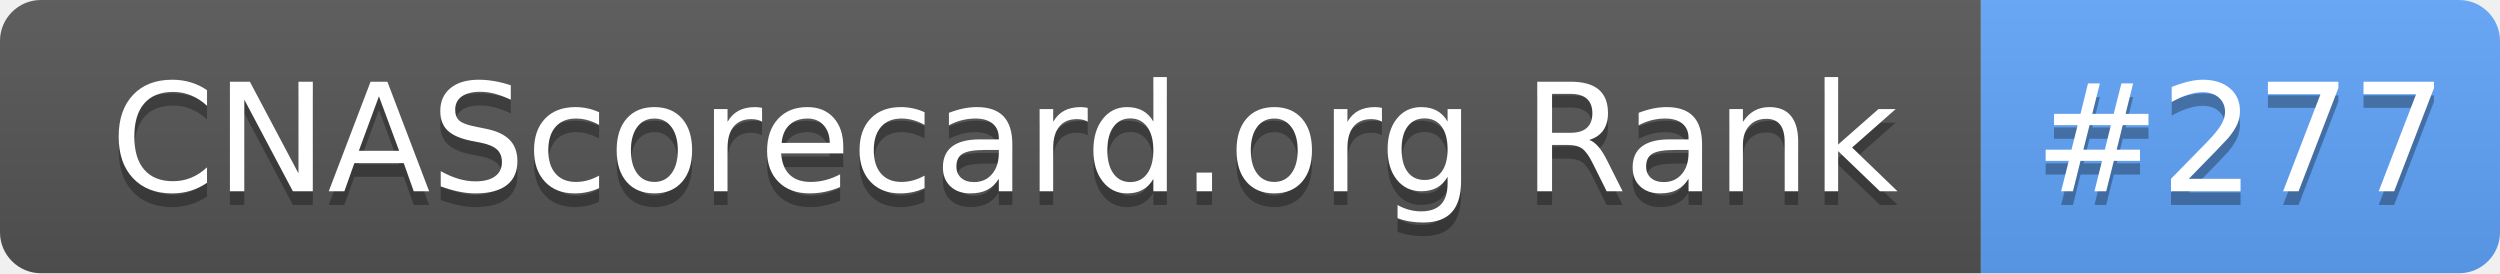
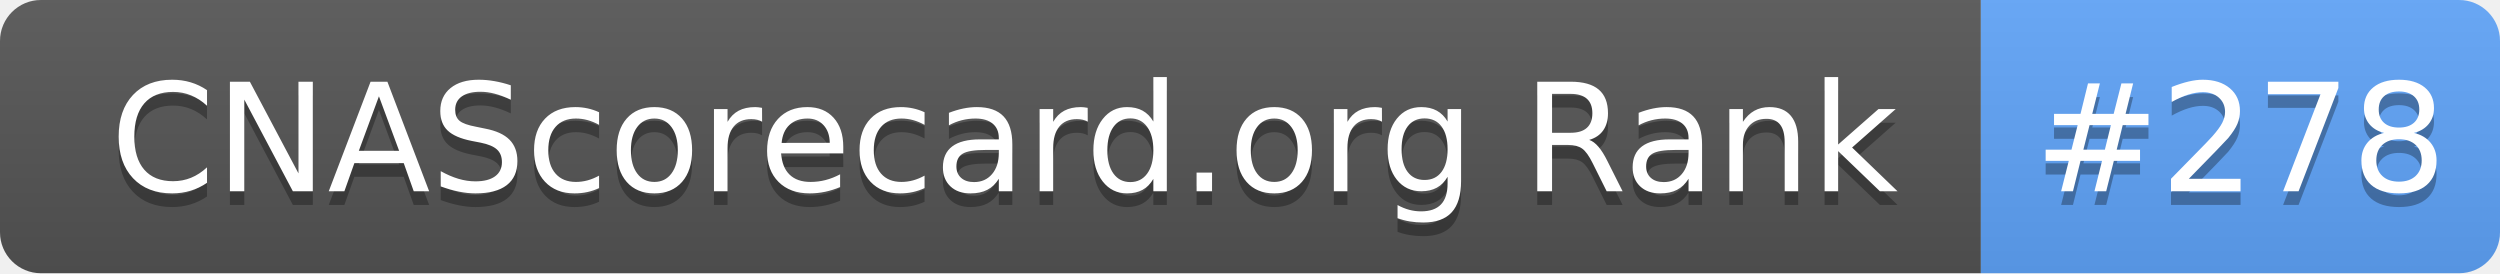
- <svg xmlns="http://www.w3.org/2000/svg" width="183" height="20" role="img" aria-label="CNAScorecard.org Rank: #277">
+ <svg xmlns="http://www.w3.org/2000/svg" width="183" height="20" role="img" aria-label="CNAScorecard.org Rank: #278">
  <linearGradient id="s" x2="0" y2="100%">
    <stop offset="0" stop-color="#bbb" stop-opacity=".1" />
    <stop offset="1" stop-opacity=".1" />
  </linearGradient>
  <clipPath id="r">
    <rect width="183" height="20" rx="3" fill="#fff" />
  </clipPath>
  <g clip-path="url(#r)">
    <rect width="145" height="20" fill="#555" />
    <rect x="145" width="38" height="20" fill="#60A5FA" />
    <rect width="183" height="20" fill="url(#s)" />
  </g>
  <g fill="#fff" text-anchor="middle" font-family="Verdana,Geneva,DejaVu Sans,sans-serif" text-rendering="geometricPrecision" font-size="110">
    <text aria-hidden="true" x="735" y="150" fill="#010101" fill-opacity=".3" transform="scale(.1)" textLength="1350">CNAScorecard.org Rank</text>
    <text x="735" y="140" transform="scale(.1)" fill="#fff" textLength="1350">CNAScorecard.org Rank</text>
-     <text aria-hidden="true" x="1640" y="150" fill="#010101" fill-opacity=".3" transform="scale(.1)" textLength="280">#277</text>
-     <text x="1640" y="140" transform="scale(.1)" fill="#fff" textLength="280">#277</text>
+     <text aria-hidden="true" x="1640" y="150" fill="#010101" fill-opacity=".3" transform="scale(.1)" textLength="280">#278</text>
+     <text x="1640" y="140" transform="scale(.1)" fill="#fff" textLength="280">#278</text>
  </g>
</svg>
